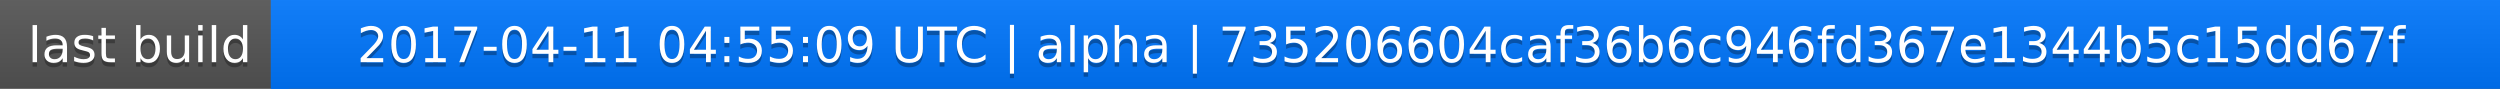
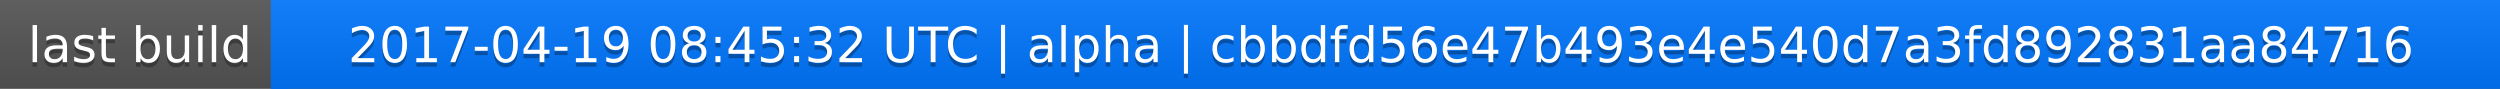
<svg xmlns="http://www.w3.org/2000/svg" width="563" height="20">
  <linearGradient id="a" x2="0" y2="100%">
    <stop offset="0" stop-color="#bbb" stop-opacity=".1" />
    <stop offset="1" stop-opacity=".1" />
  </linearGradient>
  <rect rx="0" width="563" height="20" fill="#555" />
  <rect rx="0" x="61" width="502" height="20" fill="#07f" />
  <path fill="#07f" d="M61 0h4v20h-4z" />
  <rect rx="0" width="563" height="20" fill="url(#a)" />
  <g fill="#fff" text-anchor="middle" font-family="DejaVu Sans,Verdana,Geneva,sans-serif" font-size="11">
    <text x="31.5" y="15" fill="#010101" fill-opacity=".3">last build</text>
    <text x="31.5" y="14">last build</text>
-     <text x="311" y="15" fill="#010101" fill-opacity=".3">2017-04-11 04:55:09 UTC | alpha | 735206604caf36b6c946fd367e1344b5c15dd67f</text>
-     <text x="311" y="14">2017-04-11 04:55:09 UTC | alpha | 735206604caf36b6c946fd367e1344b5c15dd67f</text>
+     <text x="311" y="15" fill="#010101" fill-opacity=".3">2017-04-19 08:45:32 UTC | alpha | cbbdfd56e47b493e4e540d7a3fd892831aa84716</text>
+     <text x="311" y="14">2017-04-19 08:45:32 UTC | alpha | cbbdfd56e47b493e4e540d7a3fd892831aa84716</text>
  </g>
</svg>
